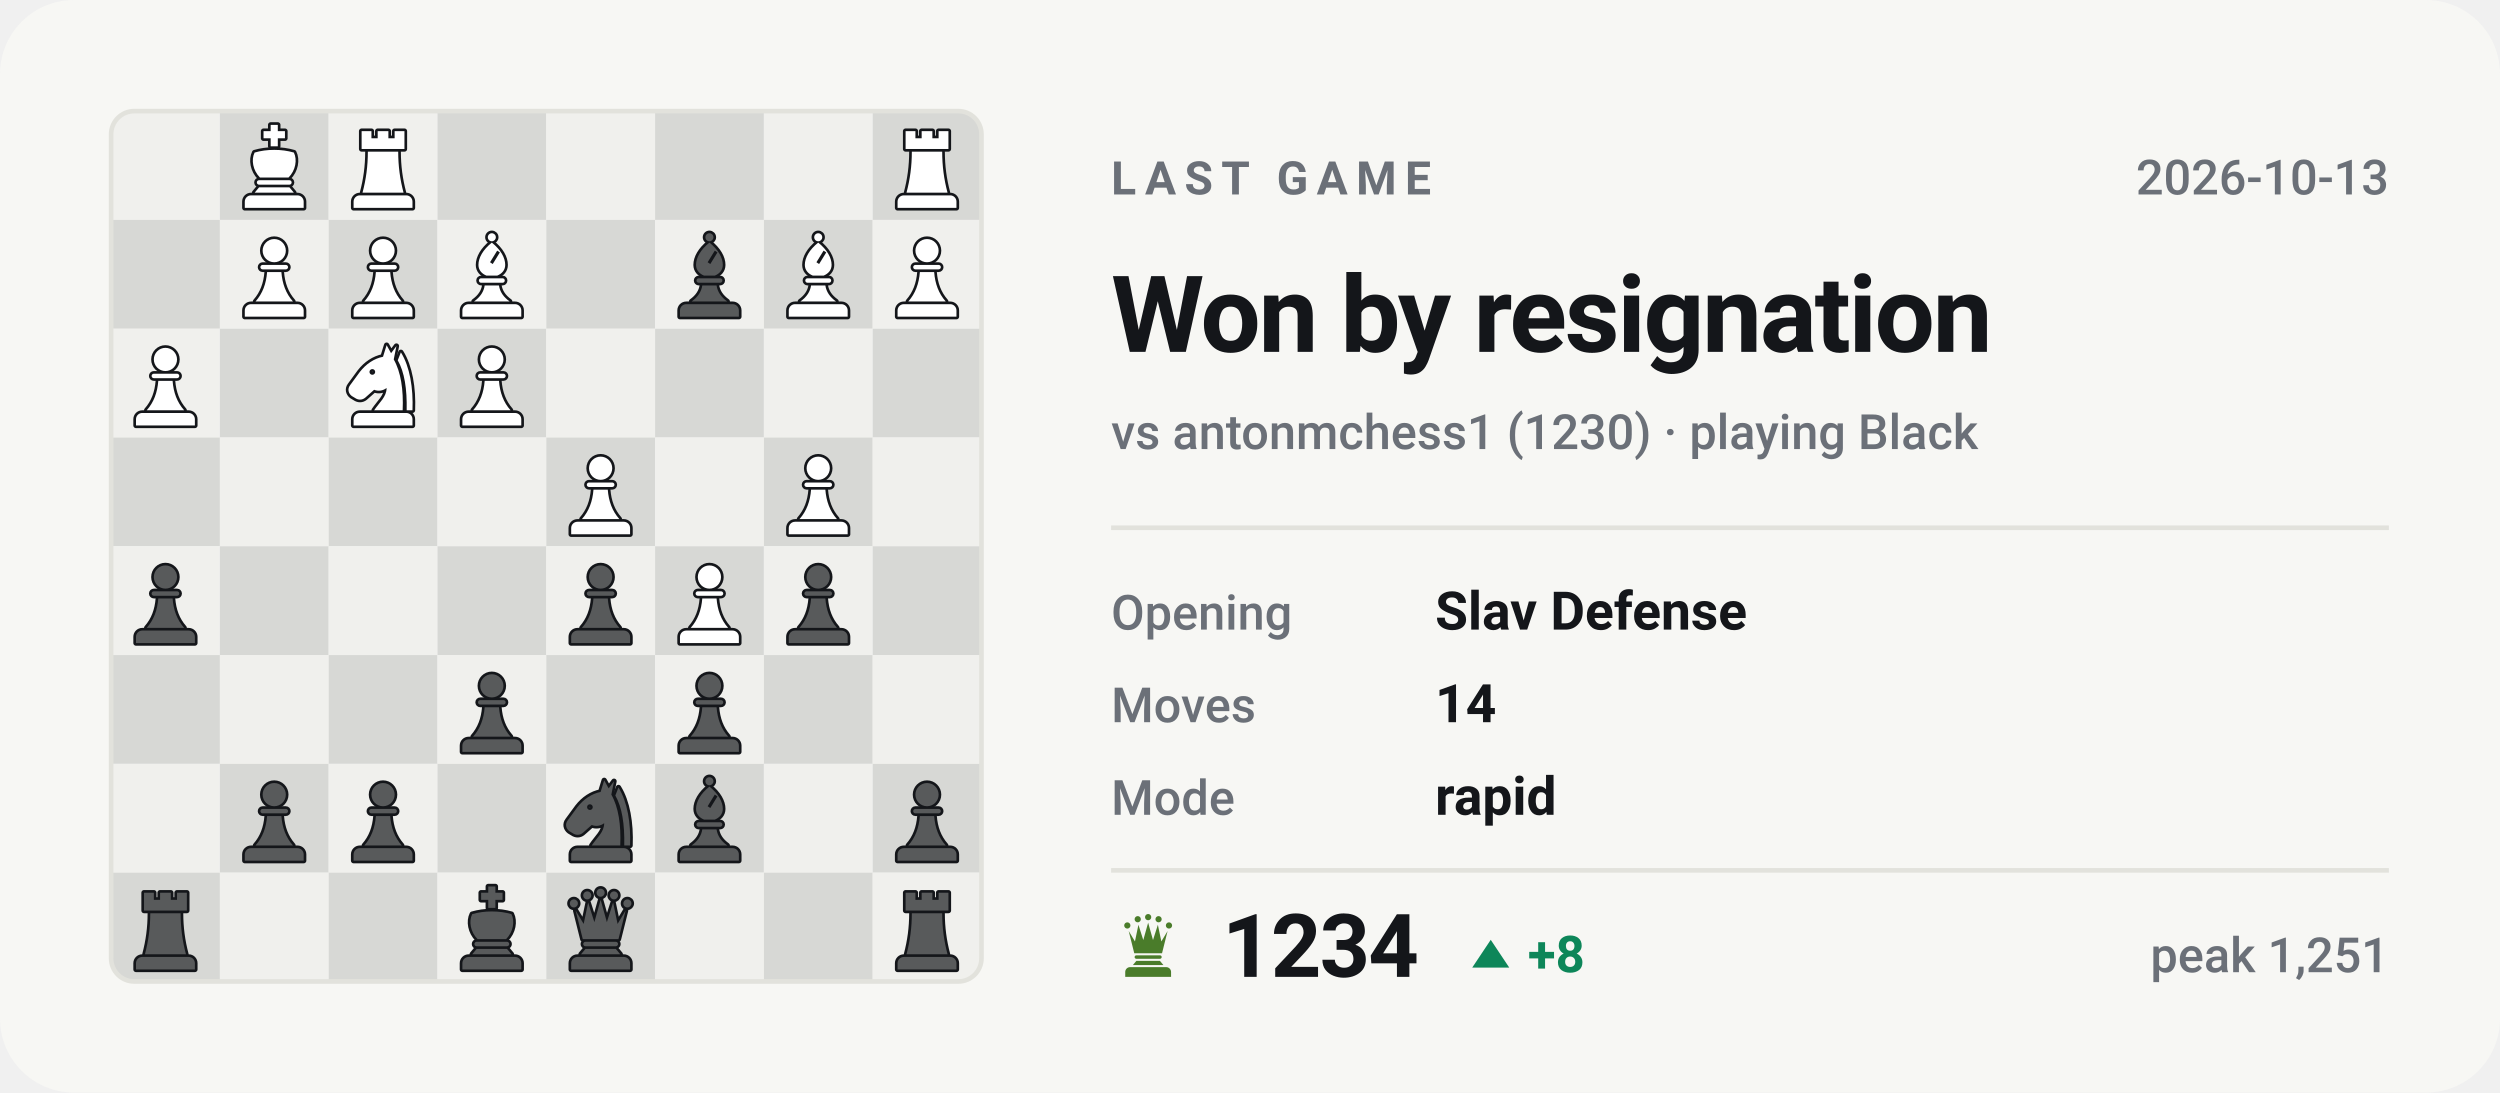
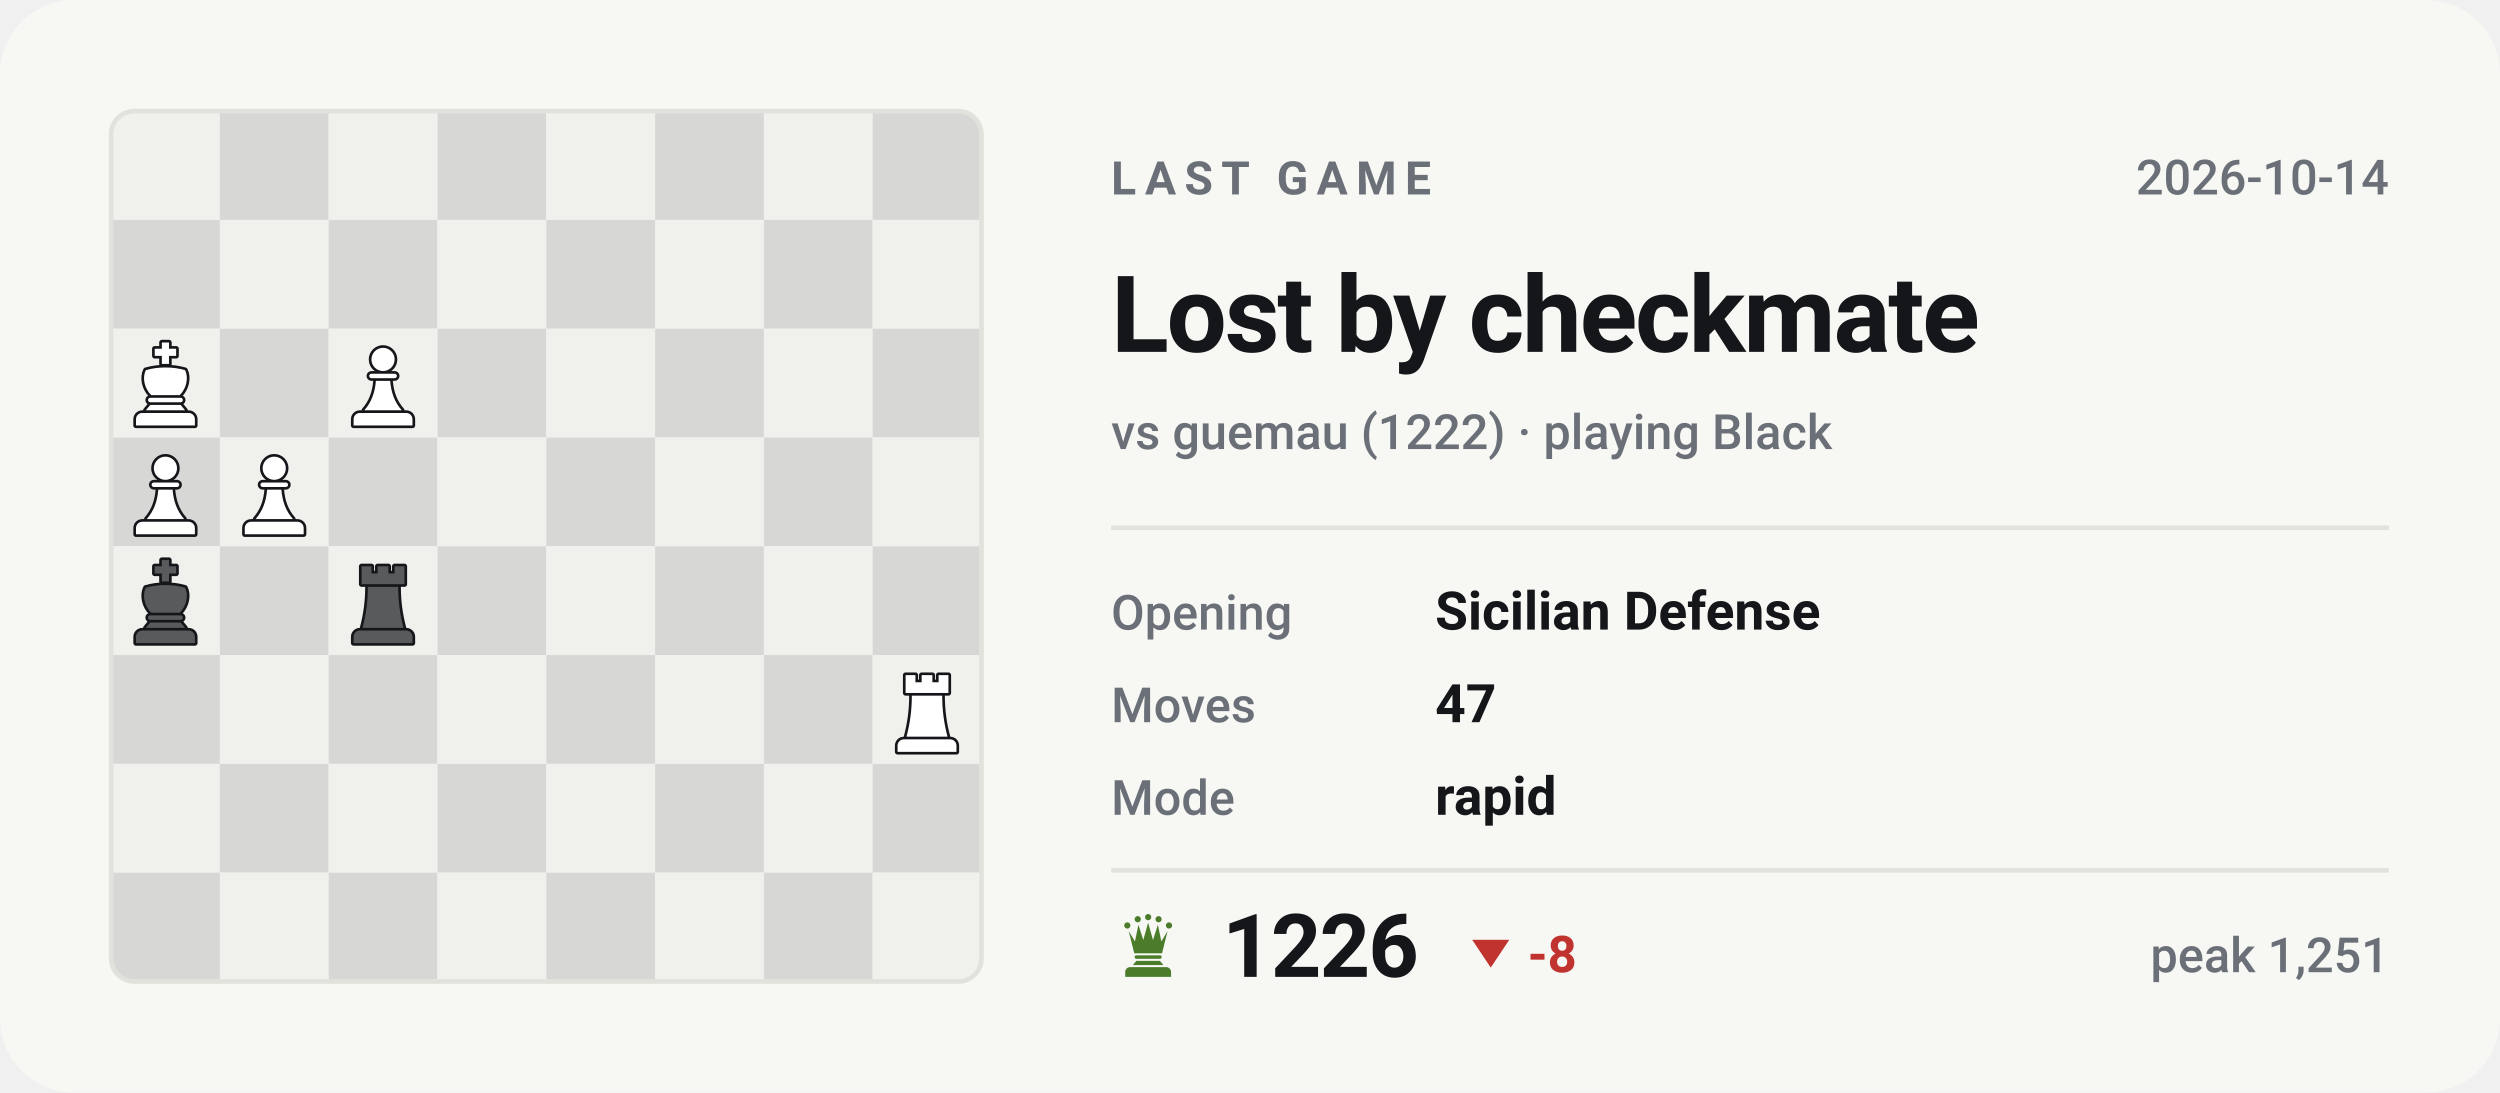
- <svg xmlns="http://www.w3.org/2000/svg" viewBox="0 0 540 236" width="540" height="236" role="img" aria-label="Last Chess.com game of bappozl: Won by resignation against antonmchess1">
+ <svg xmlns="http://www.w3.org/2000/svg" viewBox="0 0 540 236" width="540" height="236" role="img" aria-label="Last Chess.com game of bappozl: Lost by checkmate against guemau">
  <style>svg{font-family:-apple-system,BlinkMacSystemFont,'Segoe UI',Roboto,'Helvetica Neue',Arial,sans-serif}text{fill:#14161a;white-space:pre}.bg{fill:#f7f7f4}.acc{fill:#4a7c2a}.win{fill:#0d8659}.draw{fill:#7c7f85}.loss{fill:#c0332f}.lbl{font-size:10px;font-weight:600;letter-spacing:.18em;fill:#6b7078}.cap{font-size:10.5px;font-weight:500;fill:#6b7078}.num{font-family:-apple-system,BlinkMacSystemFont,'Segoe UI',Roboto,'Helvetica Neue',Arial,sans-serif;font-weight:700;letter-spacing:-.02em}.tick{font-size:9px;font-weight:500;fill:#6b7078;opacity:.75}.dl{font-size:10px;font-weight:600}.rule{stroke:#e2e2dc;stroke-width:1;fill:none}.grid{stroke:#e2e2dc;stroke-width:1;fill:none;opacity:.7}.ln{fill:none;stroke:#4a7c2a;stroke-width:2;stroke-linecap:round;stroke-linejoin:round}.ring{stroke:#f7f7f4;stroke-width:2}.hollow{fill:none;stroke-width:1.5}.sq{fill:#14161a;opacity:.035}</style>
  <rect class="bg" width="540" height="236" rx="16" />
  <clipPath id="bd">
    <rect x="24" y="24" width="188" height="188" rx="5" />
  </clipPath>
  <g clip-path="url(#bd)">
    <rect x="24.0" y="24.0" width="23.5" height="23.5" fill="#f0f0ed" />
    <rect x="47.5" y="24.0" width="23.5" height="23.5" fill="#d7d8d5" />
    <rect x="71.0" y="24.0" width="23.5" height="23.5" fill="#f0f0ed" />
    <rect x="94.5" y="24.0" width="23.5" height="23.5" fill="#d7d8d5" />
    <rect x="118.0" y="24.0" width="23.5" height="23.5" fill="#f0f0ed" />
    <rect x="141.5" y="24.0" width="23.5" height="23.5" fill="#d7d8d5" />
    <rect x="165.0" y="24.0" width="23.5" height="23.5" fill="#f0f0ed" />
    <rect x="188.5" y="24.0" width="23.5" height="23.5" fill="#d7d8d5" />
    <rect x="24.0" y="47.5" width="23.5" height="23.5" fill="#d7d8d5" />
    <rect x="47.5" y="47.5" width="23.5" height="23.5" fill="#f0f0ed" />
    <rect x="71.0" y="47.5" width="23.5" height="23.5" fill="#d7d8d5" />
    <rect x="94.5" y="47.5" width="23.5" height="23.5" fill="#f0f0ed" />
    <rect x="118.0" y="47.5" width="23.5" height="23.5" fill="#d7d8d5" />
    <rect x="141.5" y="47.5" width="23.5" height="23.5" fill="#f0f0ed" />
    <rect x="165.0" y="47.5" width="23.5" height="23.5" fill="#d7d8d5" />
    <rect x="188.5" y="47.5" width="23.5" height="23.5" fill="#f0f0ed" />
    <rect x="24.0" y="71.0" width="23.5" height="23.5" fill="#f0f0ed" />
    <rect x="47.5" y="71.0" width="23.5" height="23.5" fill="#d7d8d5" />
    <rect x="71.0" y="71.0" width="23.5" height="23.5" fill="#f0f0ed" />
    <rect x="94.5" y="71.0" width="23.5" height="23.5" fill="#d7d8d5" />
    <rect x="118.0" y="71.0" width="23.5" height="23.5" fill="#f0f0ed" />
    <rect x="141.5" y="71.0" width="23.5" height="23.5" fill="#d7d8d5" />
    <rect x="165.0" y="71.0" width="23.5" height="23.5" fill="#f0f0ed" />
    <rect x="188.5" y="71.0" width="23.5" height="23.5" fill="#d7d8d5" />
    <rect x="24.0" y="94.5" width="23.5" height="23.5" fill="#d7d8d5" />
    <rect x="47.5" y="94.5" width="23.5" height="23.5" fill="#f0f0ed" />
    <rect x="71.0" y="94.5" width="23.5" height="23.5" fill="#d7d8d5" />
    <rect x="94.5" y="94.5" width="23.5" height="23.5" fill="#f0f0ed" />
    <rect x="118.0" y="94.5" width="23.5" height="23.5" fill="#d7d8d5" />
    <rect x="141.5" y="94.5" width="23.5" height="23.5" fill="#f0f0ed" />
    <rect x="165.0" y="94.5" width="23.5" height="23.5" fill="#d7d8d5" />
    <rect x="188.5" y="94.5" width="23.5" height="23.5" fill="#f0f0ed" />
    <rect x="24.0" y="118.0" width="23.5" height="23.5" fill="#f0f0ed" />
    <rect x="47.5" y="118.0" width="23.5" height="23.5" fill="#d7d8d5" />
    <rect x="71.0" y="118.0" width="23.5" height="23.5" fill="#f0f0ed" />
    <rect x="94.5" y="118.0" width="23.5" height="23.5" fill="#d7d8d5" />
    <rect x="118.0" y="118.0" width="23.5" height="23.5" fill="#f0f0ed" />
    <rect x="141.5" y="118.0" width="23.5" height="23.5" fill="#d7d8d5" />
    <rect x="165.0" y="118.0" width="23.5" height="23.5" fill="#f0f0ed" />
    <rect x="188.5" y="118.0" width="23.5" height="23.5" fill="#d7d8d5" />
    <rect x="24.0" y="141.5" width="23.5" height="23.5" fill="#d7d8d5" />
    <rect x="47.5" y="141.5" width="23.5" height="23.5" fill="#f0f0ed" />
    <rect x="71.0" y="141.5" width="23.5" height="23.5" fill="#d7d8d5" />
    <rect x="94.5" y="141.5" width="23.5" height="23.5" fill="#f0f0ed" />
    <rect x="118.0" y="141.5" width="23.5" height="23.5" fill="#d7d8d5" />
    <rect x="141.5" y="141.5" width="23.5" height="23.5" fill="#f0f0ed" />
    <rect x="165.0" y="141.5" width="23.5" height="23.5" fill="#d7d8d5" />
    <rect x="188.5" y="141.5" width="23.5" height="23.5" fill="#f0f0ed" />
    <rect x="24.0" y="165.0" width="23.5" height="23.5" fill="#f0f0ed" />
    <rect x="47.5" y="165.0" width="23.5" height="23.5" fill="#d7d8d5" />
    <rect x="71.0" y="165.0" width="23.5" height="23.5" fill="#f0f0ed" />
    <rect x="94.5" y="165.0" width="23.5" height="23.5" fill="#d7d8d5" />
    <rect x="118.0" y="165.0" width="23.5" height="23.5" fill="#f0f0ed" />
    <rect x="141.5" y="165.0" width="23.5" height="23.5" fill="#d7d8d5" />
    <rect x="165.0" y="165.0" width="23.5" height="23.5" fill="#f0f0ed" />
    <rect x="188.5" y="165.0" width="23.5" height="23.5" fill="#d7d8d5" />
    <rect x="24.0" y="188.5" width="23.5" height="23.5" fill="#d7d8d5" />
    <rect x="47.5" y="188.5" width="23.5" height="23.5" fill="#f0f0ed" />
    <rect x="71.0" y="188.5" width="23.5" height="23.5" fill="#d7d8d5" />
    <rect x="94.5" y="188.5" width="23.5" height="23.5" fill="#f0f0ed" />
    <rect x="118.0" y="188.5" width="23.5" height="23.5" fill="#d7d8d5" />
    <rect x="141.5" y="188.5" width="23.5" height="23.5" fill="#f0f0ed" />
    <rect x="165.0" y="188.5" width="23.5" height="23.5" fill="#d7d8d5" />
    <rect x="188.5" y="188.5" width="23.5" height="23.5" fill="#f0f0ed" />
  </g>
-   <g transform="translate(190.6,190.9) scale(0.1927)">
+   <g transform="translate(190.6,143.9) scale(0.1927)">
+     <g fill="#14161a" stroke="#14161a" stroke-width="6" stroke-linejoin="round">
+       <path d="M26 10h11v8h7v-8h12v8h7v-8h11v20H26z" />
+       <path d="M33 33h34c0 16 2 31 6 46H27c4-15 6-30 6-46z" />
+       <path d="M24 82h52a7 7 0 0 1 7 7v7H17v-7a7 7 0 0 1 7-7z" />
+     </g>
+     <g fill="#ffffff">
+       <path d="M26 10h11v8h7v-8h12v8h7v-8h11v20H26z" />
+       <path d="M33 33h34c0 16 2 31 6 46H27c4-15 6-30 6-46z" />
+       <path d="M24 82h52a7 7 0 0 1 7 7v7H17v-7a7 7 0 0 1 7-7z" />
+     </g>
+   </g>
+   <g transform="translate(73.1,120.4) scale(0.1927)">
    <g fill="#14161a" stroke="#14161a" stroke-width="6" stroke-linejoin="round">
      <path d="M26 10h11v8h7v-8h12v8h7v-8h11v20H26z" />
      <path d="M33 33h34c0 16 2 31 6 46H27c4-15 6-30 6-46z" />
      <path d="M24 82h52a7 7 0 0 1 7 7v7H17v-7a7 7 0 0 1 7-7z" />
    </g>
    <g fill="#585a5b">
      <path d="M26 10h11v8h7v-8h12v8h7v-8h11v20H26z" />
      <path d="M33 33h34c0 16 2 31 6 46H27c4-15 6-30 6-46z" />
      <path d="M24 82h52a7 7 0 0 1 7 7v7H17v-7a7 7 0 0 1 7-7z" />
    </g>
  </g>
-   <g transform="translate(120.1,190.9) scale(0.1927)">
-     <g fill="#14161a" stroke="#14161a" stroke-width="6" stroke-linejoin="round">
-       <circle cx="20" cy="22" r="4.5" />
-       <circle cx="35" cy="13" r="4.5" />
-       <circle cx="50" cy="10" r="4.5" />
-       <circle cx="65" cy="13" r="4.5" />
-       <circle cx="80" cy="22" r="4.5" />
-       <path d="M30 62L22 30L31 45L36 21L43 43L50 18L57 43L64 21L69 45L78 30L70 62z" />
-       <path d="M33 65h34a2.5 2.5 0 0 1 0 5H33a2.5 2.5 0 0 1 0-5z" />
-       <path d="M33 73h34l5 6H28z" />
-       <path d="M24 82h52a7 7 0 0 1 7 7v7H17v-7a7 7 0 0 1 7-7z" />
-     </g>
-     <g fill="#585a5b">
-       <circle cx="20" cy="22" r="4.5" />
-       <circle cx="35" cy="13" r="4.5" />
-       <circle cx="50" cy="10" r="4.5" />
-       <circle cx="65" cy="13" r="4.5" />
-       <circle cx="80" cy="22" r="4.5" />
-       <path d="M30 62L22 30L31 45L36 21L43 43L50 18L57 43L64 21L69 45L78 30L70 62z" />
-       <path d="M33 65h34a2.5 2.5 0 0 1 0 5H33a2.5 2.5 0 0 1 0-5z" />
-       <path d="M33 73h34l5 6H28z" />
-       <path d="M24 82h52a7 7 0 0 1 7 7v7H17v-7a7 7 0 0 1 7-7z" />
-     </g>
-   </g>
-   <g transform="translate(96.6,190.9) scale(0.1927)">
+   <g transform="translate(26.1,120.4) scale(0.1927)">
    <g fill="#14161a" stroke="#14161a" stroke-width="6" stroke-linejoin="round">
      <path d="M46 3h8v7h8v8h-8v9h-8v-9h-8v-8h8z" />
      <path d="M28 34c7-2 14-3 22-3s15 1 22 3c4 8 2 20-6 28H34c-8-8-10-20-6-28z" />
      <path d="M33 65h34a2.5 2.5 0 0 1 0 5H33a2.5 2.5 0 0 1 0-5z" />
      <path d="M33 73h34l5 6H28z" />
      <path d="M24 82h52a7 7 0 0 1 7 7v7H17v-7a7 7 0 0 1 7-7z" />
    </g>
    <g fill="#585a5b">
      <path d="M46 3h8v7h8v8h-8v9h-8v-9h-8v-8h8z" />
      <path d="M28 34c7-2 14-3 22-3s15 1 22 3c4 8 2 20-6 28H34c-8-8-10-20-6-28z" />
      <path d="M33 65h34a2.5 2.5 0 0 1 0 5H33a2.5 2.5 0 0 1 0-5z" />
      <path d="M33 73h34l5 6H28z" />
      <path d="M24 82h52a7 7 0 0 1 7 7v7H17v-7a7 7 0 0 1 7-7z" />
    </g>
  </g>
-   <g transform="translate(26.1,190.9) scale(0.1927)">
-     <g fill="#14161a" stroke="#14161a" stroke-width="6" stroke-linejoin="round">
-       <path d="M26 10h11v8h7v-8h12v8h7v-8h11v20H26z" />
-       <path d="M33 33h34c0 16 2 31 6 46H27c4-15 6-30 6-46z" />
-       <path d="M24 82h52a7 7 0 0 1 7 7v7H17v-7a7 7 0 0 1 7-7z" />
-     </g>
-     <g fill="#585a5b">
-       <path d="M26 10h11v8h7v-8h12v8h7v-8h11v20H26z" />
-       <path d="M33 33h34c0 16 2 31 6 46H27c4-15 6-30 6-46z" />
-       <path d="M24 82h52a7 7 0 0 1 7 7v7H17v-7a7 7 0 0 1 7-7z" />
-     </g>
-   </g>
-   <g transform="translate(190.6,167.4) scale(0.1927)">
-     <g fill="#14161a" stroke="#14161a" stroke-width="6" stroke-linejoin="round">
-       <circle cx="50" cy="22" r="13" />
-       <path d="M37 38h26a2.5 2.5 0 0 1 0 5H37a2.5 2.5 0 0 1 0-5z" />
-       <path d="M42 46h16c1 13 5 24 13 33H29c8-9 12-20 13-33z" />
-       <path d="M24 82h52a7 7 0 0 1 7 7v7H17v-7a7 7 0 0 1 7-7z" />
-     </g>
-     <g fill="#585a5b">
-       <circle cx="50" cy="22" r="13" />
-       <path d="M37 38h26a2.5 2.5 0 0 1 0 5H37a2.5 2.5 0 0 1 0-5z" />
-       <path d="M42 46h16c1 13 5 24 13 33H29c8-9 12-20 13-33z" />
-       <path d="M24 82h52a7 7 0 0 1 7 7v7H17v-7a7 7 0 0 1 7-7z" />
-     </g>
-   </g>
-   <g transform="translate(143.6,167.4) scale(0.1927)">
-     <g fill="#14161a" stroke="#14161a" stroke-width="6" stroke-linejoin="round">
-       <circle cx="50" cy="7" r="4.5" />
-       <path fill-rule="evenodd" d="M50 13C60 21 65 30 65 38c0 6-4 10-9 12H44c-5-2-9-6-9-12 0-8 5-17 15-25zM56 22l3 2-8 13-3-2z" />
-       <path d="M38 53h24a2.5 2.5 0 0 1 0 5H38a2.5 2.5 0 0 1 0-5z" />
-       <path d="M42 61h16c1 7 5 13 12 18H30c7-5 11-11 12-18z" />
-       <path d="M24 82h52a7 7 0 0 1 7 7v7H17v-7a7 7 0 0 1 7-7z" />
-     </g>
-     <g fill="#585a5b">
-       <circle cx="50" cy="7" r="4.5" />
-       <path fill-rule="evenodd" d="M50 13C60 21 65 30 65 38c0 6-4 10-9 12H44c-5-2-9-6-9-12 0-8 5-17 15-25zM56 22l3 2-8 13-3-2z" />
-       <path d="M38 53h24a2.5 2.5 0 0 1 0 5H38a2.5 2.5 0 0 1 0-5z" />
-       <path d="M42 61h16c1 7 5 13 12 18H30c7-5 11-11 12-18z" />
-       <path d="M24 82h52a7 7 0 0 1 7 7v7H17v-7a7 7 0 0 1 7-7z" />
-     </g>
-   </g>
-   <g transform="translate(120.1,167.4) scale(0.1927)">
-     <g fill="#14161a" stroke="#14161a" stroke-width="6" stroke-linejoin="round">
-       <path fill-rule="evenodd" d="M54 6L50 19C40 21 31 27 24 36L13 51C10 55 11 60 15 63L20 66C24 68 28 67 31 64L40 56C45 58 50 57 54 54C54 64 46 70 40 79H72C73 56 70 36 62 22L65 7L59 15zM41.2 36a3.2 3.2 0 1 0-6.4 0 3.2 3.2 0 1 0 6.4 0z" />
-       <path d="M70 14C80 30 84 54 83 79H76.5C77 55 74 36 66.5 23z" />
-       <path d="M24 82h52a7 7 0 0 1 7 7v7H17v-7a7 7 0 0 1 7-7z" />
-     </g>
-     <g fill="#585a5b">
-       <path fill-rule="evenodd" d="M54 6L50 19C40 21 31 27 24 36L13 51C10 55 11 60 15 63L20 66C24 68 28 67 31 64L40 56C45 58 50 57 54 54C54 64 46 70 40 79H72C73 56 70 36 62 22L65 7L59 15zM41.2 36a3.2 3.2 0 1 0-6.4 0 3.2 3.2 0 1 0 6.4 0z" />
-       <path d="M70 14C80 30 84 54 83 79H76.5C77 55 74 36 66.5 23z" />
-       <path d="M24 82h52a7 7 0 0 1 7 7v7H17v-7a7 7 0 0 1 7-7z" />
-     </g>
-   </g>
-   <g transform="translate(73.1,167.4) scale(0.1927)">
-     <g fill="#14161a" stroke="#14161a" stroke-width="6" stroke-linejoin="round">
-       <circle cx="50" cy="22" r="13" />
-       <path d="M37 38h26a2.5 2.5 0 0 1 0 5H37a2.5 2.5 0 0 1 0-5z" />
-       <path d="M42 46h16c1 13 5 24 13 33H29c8-9 12-20 13-33z" />
-       <path d="M24 82h52a7 7 0 0 1 7 7v7H17v-7a7 7 0 0 1 7-7z" />
-     </g>
-     <g fill="#585a5b">
-       <circle cx="50" cy="22" r="13" />
-       <path d="M37 38h26a2.5 2.5 0 0 1 0 5H37a2.5 2.5 0 0 1 0-5z" />
-       <path d="M42 46h16c1 13 5 24 13 33H29c8-9 12-20 13-33z" />
-       <path d="M24 82h52a7 7 0 0 1 7 7v7H17v-7a7 7 0 0 1 7-7z" />
-     </g>
-   </g>
-   <g transform="translate(49.6,167.4) scale(0.1927)">
-     <g fill="#14161a" stroke="#14161a" stroke-width="6" stroke-linejoin="round">
-       <circle cx="50" cy="22" r="13" />
-       <path d="M37 38h26a2.5 2.5 0 0 1 0 5H37a2.5 2.5 0 0 1 0-5z" />
-       <path d="M42 46h16c1 13 5 24 13 33H29c8-9 12-20 13-33z" />
-       <path d="M24 82h52a7 7 0 0 1 7 7v7H17v-7a7 7 0 0 1 7-7z" />
-     </g>
-     <g fill="#585a5b">
-       <circle cx="50" cy="22" r="13" />
-       <path d="M37 38h26a2.5 2.5 0 0 1 0 5H37a2.5 2.5 0 0 1 0-5z" />
-       <path d="M42 46h16c1 13 5 24 13 33H29c8-9 12-20 13-33z" />
-       <path d="M24 82h52a7 7 0 0 1 7 7v7H17v-7a7 7 0 0 1 7-7z" />
-     </g>
-   </g>
-   <g transform="translate(143.6,143.9) scale(0.1927)">
-     <g fill="#14161a" stroke="#14161a" stroke-width="6" stroke-linejoin="round">
-       <circle cx="50" cy="22" r="13" />
-       <path d="M37 38h26a2.5 2.5 0 0 1 0 5H37a2.5 2.5 0 0 1 0-5z" />
-       <path d="M42 46h16c1 13 5 24 13 33H29c8-9 12-20 13-33z" />
-       <path d="M24 82h52a7 7 0 0 1 7 7v7H17v-7a7 7 0 0 1 7-7z" />
-     </g>
-     <g fill="#585a5b">
-       <circle cx="50" cy="22" r="13" />
-       <path d="M37 38h26a2.5 2.5 0 0 1 0 5H37a2.5 2.5 0 0 1 0-5z" />
-       <path d="M42 46h16c1 13 5 24 13 33H29c8-9 12-20 13-33z" />
-       <path d="M24 82h52a7 7 0 0 1 7 7v7H17v-7a7 7 0 0 1 7-7z" />
-     </g>
-   </g>
-   <g transform="translate(96.6,143.9) scale(0.1927)">
-     <g fill="#14161a" stroke="#14161a" stroke-width="6" stroke-linejoin="round">
-       <circle cx="50" cy="22" r="13" />
-       <path d="M37 38h26a2.5 2.5 0 0 1 0 5H37a2.5 2.5 0 0 1 0-5z" />
-       <path d="M42 46h16c1 13 5 24 13 33H29c8-9 12-20 13-33z" />
-       <path d="M24 82h52a7 7 0 0 1 7 7v7H17v-7a7 7 0 0 1 7-7z" />
-     </g>
-     <g fill="#585a5b">
-       <circle cx="50" cy="22" r="13" />
-       <path d="M37 38h26a2.5 2.5 0 0 1 0 5H37a2.5 2.5 0 0 1 0-5z" />
-       <path d="M42 46h16c1 13 5 24 13 33H29c8-9 12-20 13-33z" />
-       <path d="M24 82h52a7 7 0 0 1 7 7v7H17v-7a7 7 0 0 1 7-7z" />
-     </g>
-   </g>
-   <g transform="translate(167.1,120.4) scale(0.1927)">
-     <g fill="#14161a" stroke="#14161a" stroke-width="6" stroke-linejoin="round">
-       <circle cx="50" cy="22" r="13" />
-       <path d="M37 38h26a2.5 2.5 0 0 1 0 5H37a2.5 2.5 0 0 1 0-5z" />
-       <path d="M42 46h16c1 13 5 24 13 33H29c8-9 12-20 13-33z" />
-       <path d="M24 82h52a7 7 0 0 1 7 7v7H17v-7a7 7 0 0 1 7-7z" />
-     </g>
-     <g fill="#585a5b">
-       <circle cx="50" cy="22" r="13" />
-       <path d="M37 38h26a2.5 2.5 0 0 1 0 5H37a2.5 2.5 0 0 1 0-5z" />
-       <path d="M42 46h16c1 13 5 24 13 33H29c8-9 12-20 13-33z" />
-       <path d="M24 82h52a7 7 0 0 1 7 7v7H17v-7a7 7 0 0 1 7-7z" />
-     </g>
-   </g>
-   <g transform="translate(143.6,120.4) scale(0.1927)">
+   <g transform="translate(49.6,96.9) scale(0.1927)">
    <g fill="#14161a" stroke="#14161a" stroke-width="6" stroke-linejoin="round">
      <circle cx="50" cy="22" r="13" />
      <path d="M37 38h26a2.5 2.5 0 0 1 0 5H37a2.5 2.5 0 0 1 0-5z" />
      <path d="M42 46h16c1 13 5 24 13 33H29c8-9 12-20 13-33z" />
      <path d="M24 82h52a7 7 0 0 1 7 7v7H17v-7a7 7 0 0 1 7-7z" />
    </g>
    <g fill="#ffffff">
      <circle cx="50" cy="22" r="13" />
      <path d="M37 38h26a2.5 2.5 0 0 1 0 5H37a2.5 2.5 0 0 1 0-5z" />
      <path d="M42 46h16c1 13 5 24 13 33H29c8-9 12-20 13-33z" />
      <path d="M24 82h52a7 7 0 0 1 7 7v7H17v-7a7 7 0 0 1 7-7z" />
    </g>
  </g>
-   <g transform="translate(120.1,120.4) scale(0.1927)">
-     <g fill="#14161a" stroke="#14161a" stroke-width="6" stroke-linejoin="round">
-       <circle cx="50" cy="22" r="13" />
-       <path d="M37 38h26a2.5 2.5 0 0 1 0 5H37a2.5 2.5 0 0 1 0-5z" />
-       <path d="M42 46h16c1 13 5 24 13 33H29c8-9 12-20 13-33z" />
-       <path d="M24 82h52a7 7 0 0 1 7 7v7H17v-7a7 7 0 0 1 7-7z" />
-     </g>
-     <g fill="#585a5b">
-       <circle cx="50" cy="22" r="13" />
-       <path d="M37 38h26a2.5 2.5 0 0 1 0 5H37a2.5 2.5 0 0 1 0-5z" />
-       <path d="M42 46h16c1 13 5 24 13 33H29c8-9 12-20 13-33z" />
-       <path d="M24 82h52a7 7 0 0 1 7 7v7H17v-7a7 7 0 0 1 7-7z" />
-     </g>
-   </g>
-   <g transform="translate(26.1,120.4) scale(0.1927)">
-     <g fill="#14161a" stroke="#14161a" stroke-width="6" stroke-linejoin="round">
-       <circle cx="50" cy="22" r="13" />
-       <path d="M37 38h26a2.5 2.5 0 0 1 0 5H37a2.5 2.5 0 0 1 0-5z" />
-       <path d="M42 46h16c1 13 5 24 13 33H29c8-9 12-20 13-33z" />
-       <path d="M24 82h52a7 7 0 0 1 7 7v7H17v-7a7 7 0 0 1 7-7z" />
-     </g>
-     <g fill="#585a5b">
-       <circle cx="50" cy="22" r="13" />
-       <path d="M37 38h26a2.5 2.5 0 0 1 0 5H37a2.5 2.5 0 0 1 0-5z" />
-       <path d="M42 46h16c1 13 5 24 13 33H29c8-9 12-20 13-33z" />
-       <path d="M24 82h52a7 7 0 0 1 7 7v7H17v-7a7 7 0 0 1 7-7z" />
-     </g>
-   </g>
-   <g transform="translate(167.1,96.9) scale(0.1927)">
-     <g fill="#14161a" stroke="#14161a" stroke-width="6" stroke-linejoin="round">
-       <circle cx="50" cy="22" r="13" />
-       <path d="M37 38h26a2.5 2.5 0 0 1 0 5H37a2.5 2.5 0 0 1 0-5z" />
-       <path d="M42 46h16c1 13 5 24 13 33H29c8-9 12-20 13-33z" />
-       <path d="M24 82h52a7 7 0 0 1 7 7v7H17v-7a7 7 0 0 1 7-7z" />
-     </g>
-     <g fill="#ffffff">
-       <circle cx="50" cy="22" r="13" />
-       <path d="M37 38h26a2.5 2.5 0 0 1 0 5H37a2.5 2.5 0 0 1 0-5z" />
-       <path d="M42 46h16c1 13 5 24 13 33H29c8-9 12-20 13-33z" />
-       <path d="M24 82h52a7 7 0 0 1 7 7v7H17v-7a7 7 0 0 1 7-7z" />
-     </g>
-   </g>
-   <g transform="translate(120.1,96.9) scale(0.1927)">
-     <g fill="#14161a" stroke="#14161a" stroke-width="6" stroke-linejoin="round">
-       <circle cx="50" cy="22" r="13" />
-       <path d="M37 38h26a2.5 2.5 0 0 1 0 5H37a2.5 2.5 0 0 1 0-5z" />
-       <path d="M42 46h16c1 13 5 24 13 33H29c8-9 12-20 13-33z" />
-       <path d="M24 82h52a7 7 0 0 1 7 7v7H17v-7a7 7 0 0 1 7-7z" />
-     </g>
-     <g fill="#ffffff">
-       <circle cx="50" cy="22" r="13" />
-       <path d="M37 38h26a2.5 2.5 0 0 1 0 5H37a2.5 2.5 0 0 1 0-5z" />
-       <path d="M42 46h16c1 13 5 24 13 33H29c8-9 12-20 13-33z" />
-       <path d="M24 82h52a7 7 0 0 1 7 7v7H17v-7a7 7 0 0 1 7-7z" />
-     </g>
-   </g>
-   <g transform="translate(96.6,73.4) scale(0.1927)">
+   <g transform="translate(26.1,96.9) scale(0.1927)">
    <g fill="#14161a" stroke="#14161a" stroke-width="6" stroke-linejoin="round">
      <circle cx="50" cy="22" r="13" />
      <path d="M37 38h26a2.5 2.5 0 0 1 0 5H37a2.5 2.5 0 0 1 0-5z" />
      <path d="M42 46h16c1 13 5 24 13 33H29c8-9 12-20 13-33z" />
      <path d="M24 82h52a7 7 0 0 1 7 7v7H17v-7a7 7 0 0 1 7-7z" />
    </g>
    <g fill="#ffffff">
      <circle cx="50" cy="22" r="13" />
      <path d="M37 38h26a2.5 2.5 0 0 1 0 5H37a2.5 2.5 0 0 1 0-5z" />
      <path d="M42 46h16c1 13 5 24 13 33H29c8-9 12-20 13-33z" />
      <path d="M24 82h52a7 7 0 0 1 7 7v7H17v-7a7 7 0 0 1 7-7z" />
    </g>
  </g>
  <g transform="translate(73.1,73.4) scale(0.1927)">
    <g fill="#14161a" stroke="#14161a" stroke-width="6" stroke-linejoin="round">
-       <path fill-rule="evenodd" d="M54 6L50 19C40 21 31 27 24 36L13 51C10 55 11 60 15 63L20 66C24 68 28 67 31 64L40 56C45 58 50 57 54 54C54 64 46 70 40 79H72C73 56 70 36 62 22L65 7L59 15zM41.2 36a3.2 3.2 0 1 0-6.4 0 3.2 3.2 0 1 0 6.4 0z" />
-       <path d="M70 14C80 30 84 54 83 79H76.5C77 55 74 36 66.5 23z" />
-       <path d="M24 82h52a7 7 0 0 1 7 7v7H17v-7a7 7 0 0 1 7-7z" />
-     </g>
-     <g fill="#ffffff">
-       <path fill-rule="evenodd" d="M54 6L50 19C40 21 31 27 24 36L13 51C10 55 11 60 15 63L20 66C24 68 28 67 31 64L40 56C45 58 50 57 54 54C54 64 46 70 40 79H72C73 56 70 36 62 22L65 7L59 15zM41.2 36a3.2 3.2 0 1 0-6.4 0 3.2 3.2 0 1 0 6.4 0z" />
-       <path d="M70 14C80 30 84 54 83 79H76.5C77 55 74 36 66.5 23z" />
-       <path d="M24 82h52a7 7 0 0 1 7 7v7H17v-7a7 7 0 0 1 7-7z" />
-     </g>
-   </g>
-   <g transform="translate(26.1,73.4) scale(0.1927)">
-     <g fill="#14161a" stroke="#14161a" stroke-width="6" stroke-linejoin="round">
      <circle cx="50" cy="22" r="13" />
      <path d="M37 38h26a2.5 2.5 0 0 1 0 5H37a2.5 2.5 0 0 1 0-5z" />
      <path d="M42 46h16c1 13 5 24 13 33H29c8-9 12-20 13-33z" />
      <path d="M24 82h52a7 7 0 0 1 7 7v7H17v-7a7 7 0 0 1 7-7z" />
    </g>
    <g fill="#ffffff">
      <circle cx="50" cy="22" r="13" />
      <path d="M37 38h26a2.5 2.5 0 0 1 0 5H37a2.5 2.5 0 0 1 0-5z" />
      <path d="M42 46h16c1 13 5 24 13 33H29c8-9 12-20 13-33z" />
      <path d="M24 82h52a7 7 0 0 1 7 7v7H17v-7a7 7 0 0 1 7-7z" />
    </g>
  </g>
-   <g transform="translate(190.6,49.9) scale(0.1927)">
-     <g fill="#14161a" stroke="#14161a" stroke-width="6" stroke-linejoin="round">
-       <circle cx="50" cy="22" r="13" />
-       <path d="M37 38h26a2.5 2.5 0 0 1 0 5H37a2.5 2.5 0 0 1 0-5z" />
-       <path d="M42 46h16c1 13 5 24 13 33H29c8-9 12-20 13-33z" />
-       <path d="M24 82h52a7 7 0 0 1 7 7v7H17v-7a7 7 0 0 1 7-7z" />
-     </g>
-     <g fill="#ffffff">
-       <circle cx="50" cy="22" r="13" />
-       <path d="M37 38h26a2.5 2.5 0 0 1 0 5H37a2.5 2.5 0 0 1 0-5z" />
-       <path d="M42 46h16c1 13 5 24 13 33H29c8-9 12-20 13-33z" />
-       <path d="M24 82h52a7 7 0 0 1 7 7v7H17v-7a7 7 0 0 1 7-7z" />
-     </g>
-   </g>
-   <g transform="translate(167.1,49.9) scale(0.1927)">
-     <g fill="#14161a" stroke="#14161a" stroke-width="6" stroke-linejoin="round">
-       <circle cx="50" cy="7" r="4.5" />
-       <path fill-rule="evenodd" d="M50 13C60 21 65 30 65 38c0 6-4 10-9 12H44c-5-2-9-6-9-12 0-8 5-17 15-25zM56 22l3 2-8 13-3-2z" />
-       <path d="M38 53h24a2.5 2.5 0 0 1 0 5H38a2.5 2.5 0 0 1 0-5z" />
-       <path d="M42 61h16c1 7 5 13 12 18H30c7-5 11-11 12-18z" />
-       <path d="M24 82h52a7 7 0 0 1 7 7v7H17v-7a7 7 0 0 1 7-7z" />
-     </g>
-     <g fill="#ffffff">
-       <circle cx="50" cy="7" r="4.5" />
-       <path fill-rule="evenodd" d="M50 13C60 21 65 30 65 38c0 6-4 10-9 12H44c-5-2-9-6-9-12 0-8 5-17 15-25zM56 22l3 2-8 13-3-2z" />
-       <path d="M38 53h24a2.5 2.5 0 0 1 0 5H38a2.5 2.5 0 0 1 0-5z" />
-       <path d="M42 61h16c1 7 5 13 12 18H30c7-5 11-11 12-18z" />
-       <path d="M24 82h52a7 7 0 0 1 7 7v7H17v-7a7 7 0 0 1 7-7z" />
-     </g>
-   </g>
-   <g transform="translate(143.6,49.9) scale(0.1927)">
-     <g fill="#14161a" stroke="#14161a" stroke-width="6" stroke-linejoin="round">
-       <circle cx="50" cy="7" r="4.5" />
-       <path fill-rule="evenodd" d="M50 13C60 21 65 30 65 38c0 6-4 10-9 12H44c-5-2-9-6-9-12 0-8 5-17 15-25zM56 22l3 2-8 13-3-2z" />
-       <path d="M38 53h24a2.5 2.5 0 0 1 0 5H38a2.5 2.5 0 0 1 0-5z" />
-       <path d="M42 61h16c1 7 5 13 12 18H30c7-5 11-11 12-18z" />
-       <path d="M24 82h52a7 7 0 0 1 7 7v7H17v-7a7 7 0 0 1 7-7z" />
-     </g>
-     <g fill="#585a5b">
-       <circle cx="50" cy="7" r="4.5" />
-       <path fill-rule="evenodd" d="M50 13C60 21 65 30 65 38c0 6-4 10-9 12H44c-5-2-9-6-9-12 0-8 5-17 15-25zM56 22l3 2-8 13-3-2z" />
-       <path d="M38 53h24a2.5 2.5 0 0 1 0 5H38a2.5 2.5 0 0 1 0-5z" />
-       <path d="M42 61h16c1 7 5 13 12 18H30c7-5 11-11 12-18z" />
-       <path d="M24 82h52a7 7 0 0 1 7 7v7H17v-7a7 7 0 0 1 7-7z" />
-     </g>
-   </g>
-   <g transform="translate(96.6,49.9) scale(0.1927)">
-     <g fill="#14161a" stroke="#14161a" stroke-width="6" stroke-linejoin="round">
-       <circle cx="50" cy="7" r="4.5" />
-       <path fill-rule="evenodd" d="M50 13C60 21 65 30 65 38c0 6-4 10-9 12H44c-5-2-9-6-9-12 0-8 5-17 15-25zM56 22l3 2-8 13-3-2z" />
-       <path d="M38 53h24a2.5 2.5 0 0 1 0 5H38a2.5 2.5 0 0 1 0-5z" />
-       <path d="M42 61h16c1 7 5 13 12 18H30c7-5 11-11 12-18z" />
-       <path d="M24 82h52a7 7 0 0 1 7 7v7H17v-7a7 7 0 0 1 7-7z" />
-     </g>
-     <g fill="#ffffff">
-       <circle cx="50" cy="7" r="4.5" />
-       <path fill-rule="evenodd" d="M50 13C60 21 65 30 65 38c0 6-4 10-9 12H44c-5-2-9-6-9-12 0-8 5-17 15-25zM56 22l3 2-8 13-3-2z" />
-       <path d="M38 53h24a2.5 2.5 0 0 1 0 5H38a2.5 2.5 0 0 1 0-5z" />
-       <path d="M42 61h16c1 7 5 13 12 18H30c7-5 11-11 12-18z" />
-       <path d="M24 82h52a7 7 0 0 1 7 7v7H17v-7a7 7 0 0 1 7-7z" />
-     </g>
-   </g>
-   <g transform="translate(73.1,49.9) scale(0.1927)">
-     <g fill="#14161a" stroke="#14161a" stroke-width="6" stroke-linejoin="round">
-       <circle cx="50" cy="22" r="13" />
-       <path d="M37 38h26a2.5 2.5 0 0 1 0 5H37a2.5 2.5 0 0 1 0-5z" />
-       <path d="M42 46h16c1 13 5 24 13 33H29c8-9 12-20 13-33z" />
-       <path d="M24 82h52a7 7 0 0 1 7 7v7H17v-7a7 7 0 0 1 7-7z" />
-     </g>
-     <g fill="#ffffff">
-       <circle cx="50" cy="22" r="13" />
-       <path d="M37 38h26a2.5 2.5 0 0 1 0 5H37a2.5 2.5 0 0 1 0-5z" />
-       <path d="M42 46h16c1 13 5 24 13 33H29c8-9 12-20 13-33z" />
-       <path d="M24 82h52a7 7 0 0 1 7 7v7H17v-7a7 7 0 0 1 7-7z" />
-     </g>
-   </g>
-   <g transform="translate(49.6,49.9) scale(0.1927)">
-     <g fill="#14161a" stroke="#14161a" stroke-width="6" stroke-linejoin="round">
-       <circle cx="50" cy="22" r="13" />
-       <path d="M37 38h26a2.5 2.5 0 0 1 0 5H37a2.5 2.5 0 0 1 0-5z" />
-       <path d="M42 46h16c1 13 5 24 13 33H29c8-9 12-20 13-33z" />
-       <path d="M24 82h52a7 7 0 0 1 7 7v7H17v-7a7 7 0 0 1 7-7z" />
-     </g>
-     <g fill="#ffffff">
-       <circle cx="50" cy="22" r="13" />
-       <path d="M37 38h26a2.5 2.5 0 0 1 0 5H37a2.5 2.5 0 0 1 0-5z" />
-       <path d="M42 46h16c1 13 5 24 13 33H29c8-9 12-20 13-33z" />
-       <path d="M24 82h52a7 7 0 0 1 7 7v7H17v-7a7 7 0 0 1 7-7z" />
-     </g>
-   </g>
-   <g transform="translate(190.6,26.4) scale(0.1927)">
-     <g fill="#14161a" stroke="#14161a" stroke-width="6" stroke-linejoin="round">
-       <path d="M26 10h11v8h7v-8h12v8h7v-8h11v20H26z" />
-       <path d="M33 33h34c0 16 2 31 6 46H27c4-15 6-30 6-46z" />
-       <path d="M24 82h52a7 7 0 0 1 7 7v7H17v-7a7 7 0 0 1 7-7z" />
-     </g>
-     <g fill="#ffffff">
-       <path d="M26 10h11v8h7v-8h12v8h7v-8h11v20H26z" />
-       <path d="M33 33h34c0 16 2 31 6 46H27c4-15 6-30 6-46z" />
-       <path d="M24 82h52a7 7 0 0 1 7 7v7H17v-7a7 7 0 0 1 7-7z" />
-     </g>
-   </g>
-   <g transform="translate(73.1,26.4) scale(0.1927)">
-     <g fill="#14161a" stroke="#14161a" stroke-width="6" stroke-linejoin="round">
-       <path d="M26 10h11v8h7v-8h12v8h7v-8h11v20H26z" />
-       <path d="M33 33h34c0 16 2 31 6 46H27c4-15 6-30 6-46z" />
-       <path d="M24 82h52a7 7 0 0 1 7 7v7H17v-7a7 7 0 0 1 7-7z" />
-     </g>
-     <g fill="#ffffff">
-       <path d="M26 10h11v8h7v-8h12v8h7v-8h11v20H26z" />
-       <path d="M33 33h34c0 16 2 31 6 46H27c4-15 6-30 6-46z" />
-       <path d="M24 82h52a7 7 0 0 1 7 7v7H17v-7a7 7 0 0 1 7-7z" />
-     </g>
-   </g>
-   <g transform="translate(49.6,26.4) scale(0.1927)">
+   <g transform="translate(26.1,73.4) scale(0.1927)">
    <g fill="#14161a" stroke="#14161a" stroke-width="6" stroke-linejoin="round">
      <path d="M46 3h8v7h8v8h-8v9h-8v-9h-8v-8h8z" />
      <path d="M28 34c7-2 14-3 22-3s15 1 22 3c4 8 2 20-6 28H34c-8-8-10-20-6-28z" />
      <path d="M33 65h34a2.5 2.5 0 0 1 0 5H33a2.5 2.5 0 0 1 0-5z" />
      <path d="M33 73h34l5 6H28z" />
      <path d="M24 82h52a7 7 0 0 1 7 7v7H17v-7a7 7 0 0 1 7-7z" />
    </g>
    <g fill="#ffffff">
      <path d="M46 3h8v7h8v8h-8v9h-8v-9h-8v-8h8z" />
      <path d="M28 34c7-2 14-3 22-3s15 1 22 3c4 8 2 20-6 28H34c-8-8-10-20-6-28z" />
      <path d="M33 65h34a2.5 2.5 0 0 1 0 5H33a2.5 2.5 0 0 1 0-5z" />
      <path d="M33 73h34l5 6H28z" />
      <path d="M24 82h52a7 7 0 0 1 7 7v7H17v-7a7 7 0 0 1 7-7z" />
    </g>
  </g>
  <rect x="24" y="24" width="188" height="188" rx="5" fill="none" stroke="#e2e2dc" />
  <text class="lbl" x="240" y="42">LAST GAME</text>
-   <text class="cap" x="516" y="42" text-anchor="end">2026-10-13</text>
-   <text class="num" x="240" y="76" style="font-size:23px">Won by resignation</text>
-   <text class="cap" x="240" y="97">vs antonmchess1 (1230) · playing Black</text>
+   <text class="cap" x="516" y="42" text-anchor="end">2026-10-14</text>
+   <text class="num" x="240" y="76" style="font-size:23px">Lost by checkmate</text>
+   <text class="cap" x="240" y="97">vs guemau (1222) · playing Black</text>
  <line class="rule" x1="240" y1="114" x2="516" y2="114" />
  <text class="cap" x="240" y="136">Opening</text>
-   <text x="310" y="136" style="font-size:11.5px;font-weight:600">Slav Defense</text>
+   <text x="310" y="136" style="font-size:11.5px;font-weight:600">Sicilian Defense</text>
  <text class="cap" x="240" y="156">Moves</text>
-   <text x="310" y="156" style="font-size:11.5px;font-weight:600">14</text>
+   <text x="310" y="156" style="font-size:11.5px;font-weight:600">47</text>
  <text class="cap" x="240" y="176">Mode</text>
  <text x="310" y="176" style="font-size:11.5px;font-weight:600">rapid</text>
  <line class="rule" x1="240" y1="188" x2="516" y2="188" />
  <g class="acc" transform="translate(240.5,196.6) scale(0.15)">
    <circle cx="20" cy="22" r="4.5" />
    <circle cx="35" cy="13" r="4.5" />
    <circle cx="50" cy="10" r="4.5" />
    <circle cx="65" cy="13" r="4.5" />
    <circle cx="80" cy="22" r="4.5" />
    <path d="M30 62L22 30L31 45L36 21L43 43L50 18L57 43L64 21L69 45L78 30L70 62z" />
    <path d="M33 65h34a2.5 2.5 0 0 1 0 5H33a2.5 2.5 0 0 1 0-5z" />
    <path d="M33 73h34l5 6H28z" />
    <path d="M24 82h52a7 7 0 0 1 7 7v7H17v-7a7 7 0 0 1 7-7z" />
  </g>
-   <text class="num" x="264" y="211" style="font-size:19px">1234</text>
-   <path fill="#0d8659" d="M322 203L326 209H318Z" />
-   <text class="dl" x="330" y="210" style="fill:#0d8659;font-size:11px">+8</text>
+   <text class="num" x="264" y="211" style="font-size:19px">1226</text>
+   <path fill="#c0332f" d="M322 209L326 203H318Z" />
+   <text class="dl" x="330" y="210" style="fill:#c0332f;font-size:11px">-8</text>
  <text class="cap" x="516" y="210" text-anchor="end">peak 1,251</text>
</svg>
